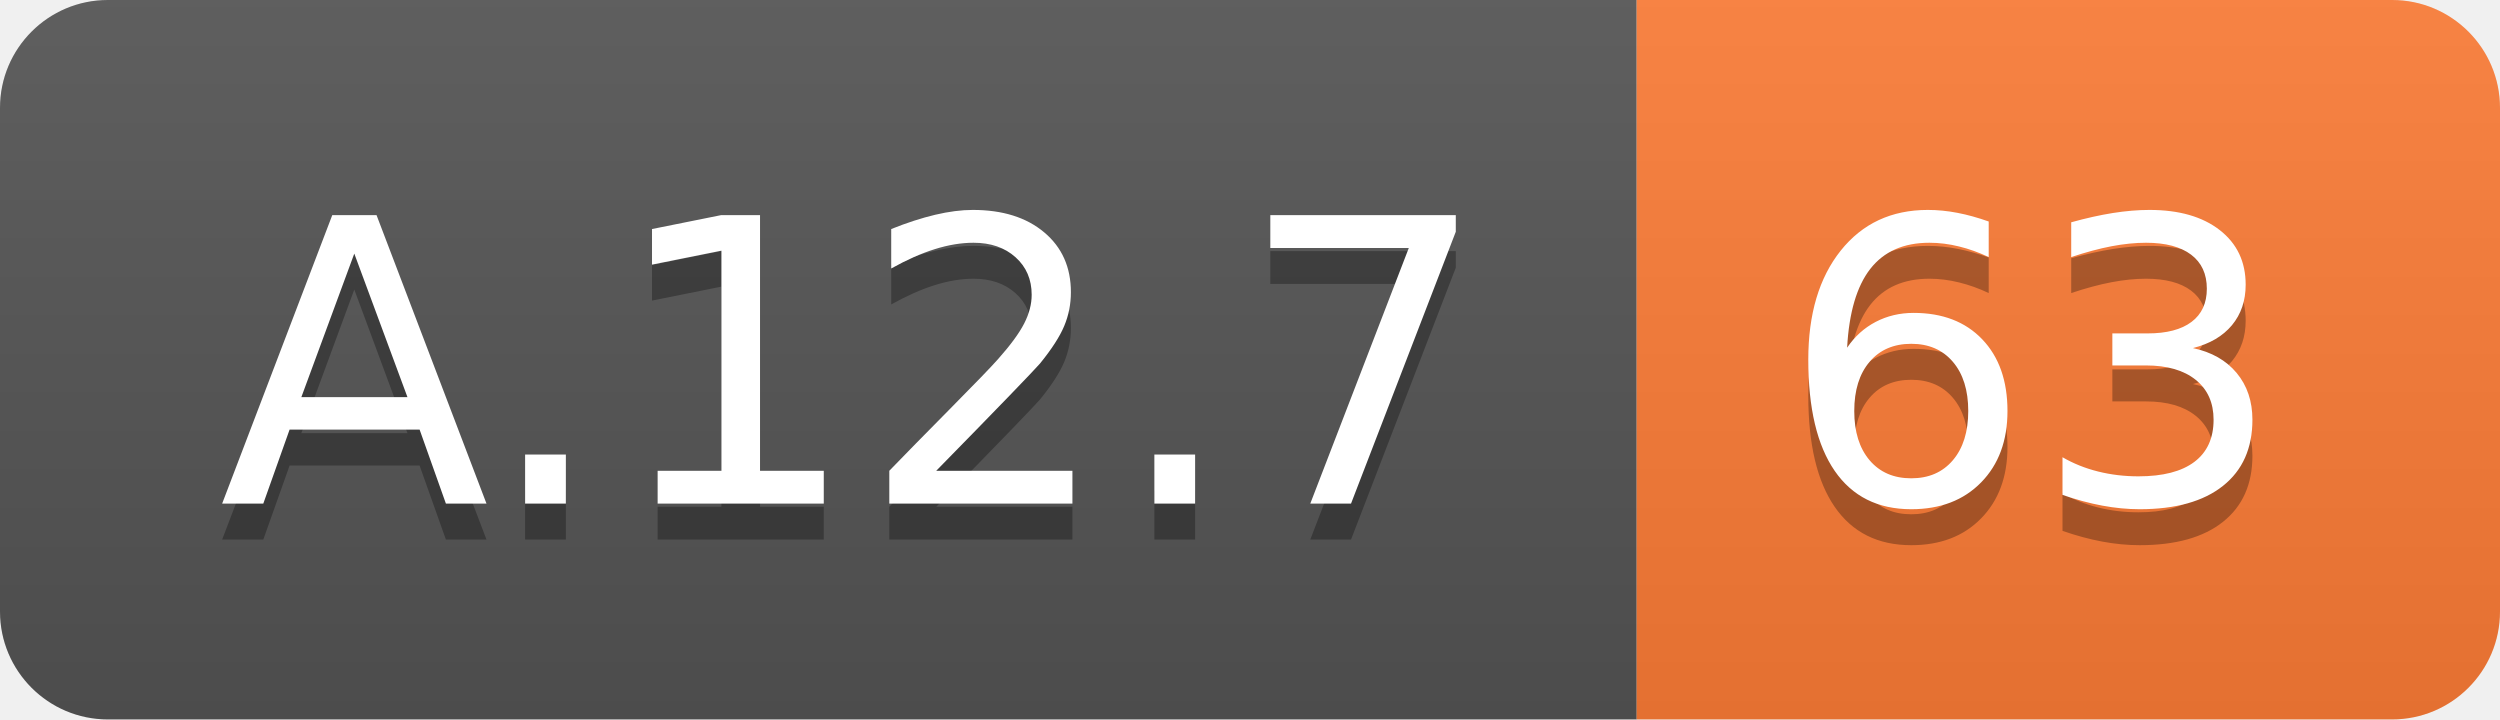
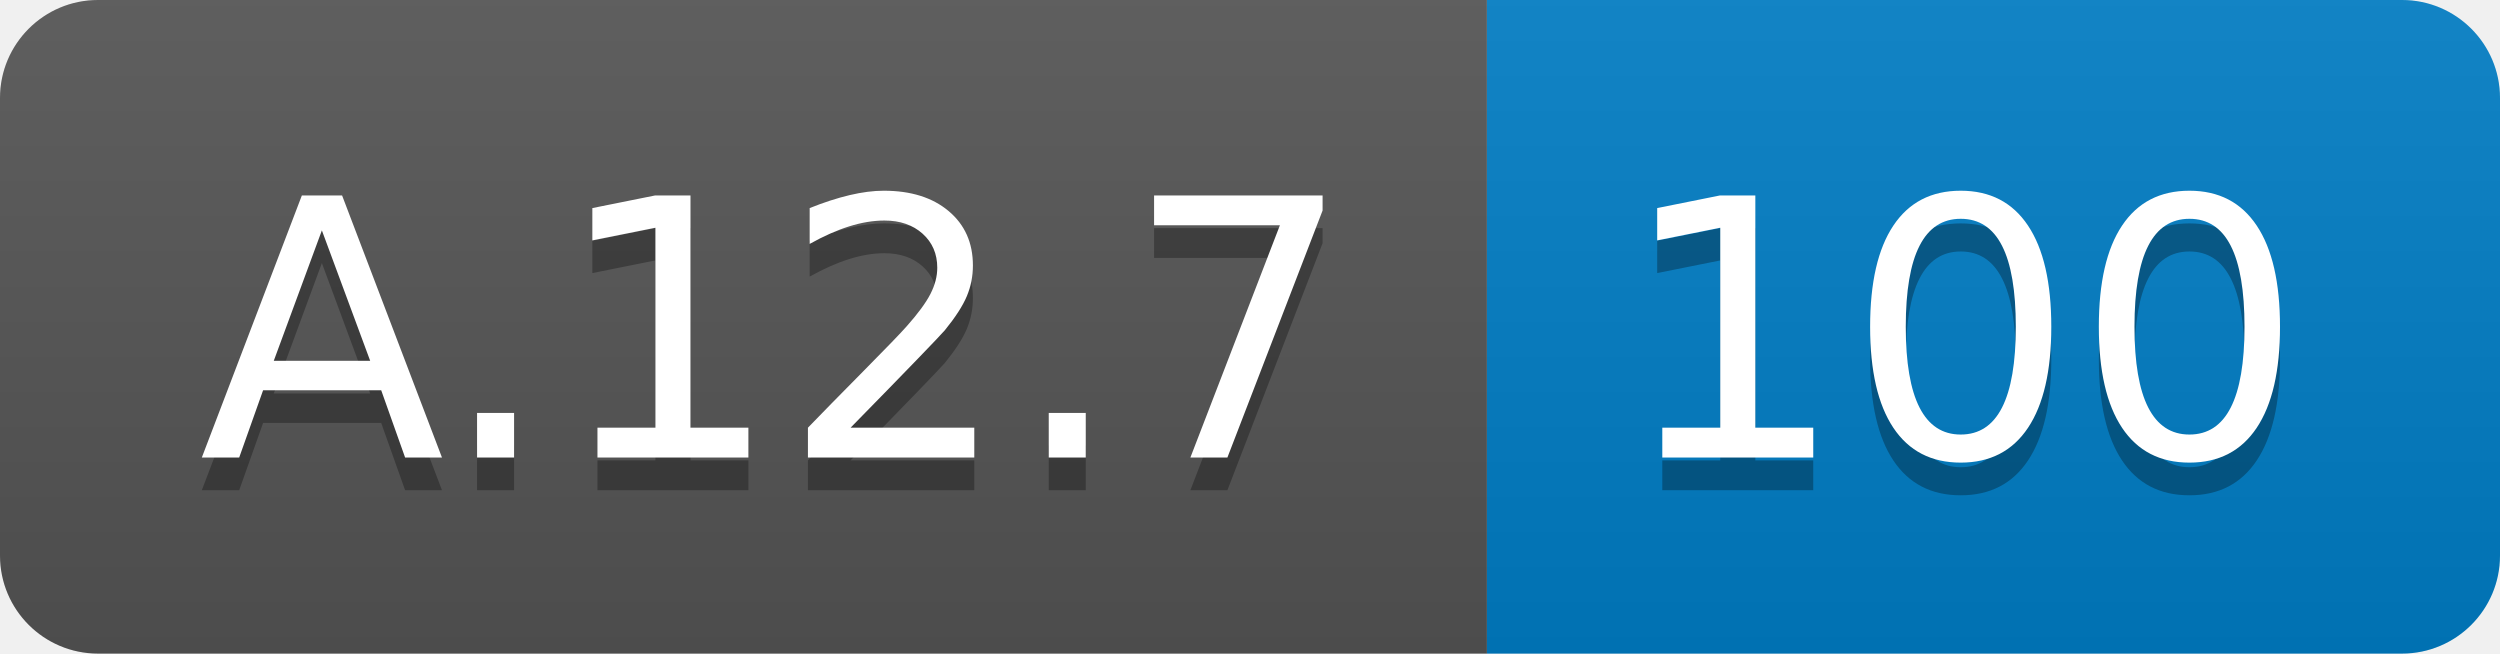
- <svg xmlns="http://www.w3.org/2000/svg" width="69.5" height="20">
+ <svg xmlns="http://www.w3.org/2000/svg" width="76.5" height="20">
  <linearGradient id="smooth" x2="0" y2="100%">
    <stop offset="0" stop-color="#bbb" stop-opacity=".1" />
    <stop offset="1" stop-opacity=".1" />
  </linearGradient>
  <clipPath id="round">
-     <rect width="69.5" height="20" rx="3" fill="#fff" />
+     <rect width="76.5" height="20" rx="3" fill="#fff" />
  </clipPath>
  <g clip-path="url(#round)">
    <rect width="45.5" height="20" fill="#555" />
-     <rect x="45.5" width="24.0" height="20" fill="#fe7d37" />
-     <rect width="69.5" height="20" fill="url(#smooth)" />
+     <rect x="45.5" width="31.0" height="20" fill="#007ec6" />
+     <rect width="76.5" height="20" fill="url(#smooth)" />
  </g>
  <g fill="#fff" text-anchor="middle" font-family="DejaVu Sans,Verdana,Geneva,sans-serif" font-size="110">
    <text x="237.5" y="150" fill="#010101" fill-opacity=".3" transform="scale(0.1)" textLength="355.0" lengthAdjust="spacing">A.12.7</text>
    <text x="237.5" y="140" transform="scale(0.1)" textLength="355.0" lengthAdjust="spacing">A.12.7</text>
-     <text x="565.0" y="150" fill="#010101" fill-opacity=".3" transform="scale(0.1)" textLength="140.0" lengthAdjust="spacing">63</text>
-     <text x="565.0" y="140" transform="scale(0.1)" textLength="140.0" lengthAdjust="spacing">63</text>
+     <text x="600.0" y="150" fill="#010101" fill-opacity=".3" transform="scale(0.1)" textLength="210.0" lengthAdjust="spacing">100</text>
+     <text x="600.0" y="140" transform="scale(0.1)" textLength="210.0" lengthAdjust="spacing">100</text>
  </g>
</svg>
